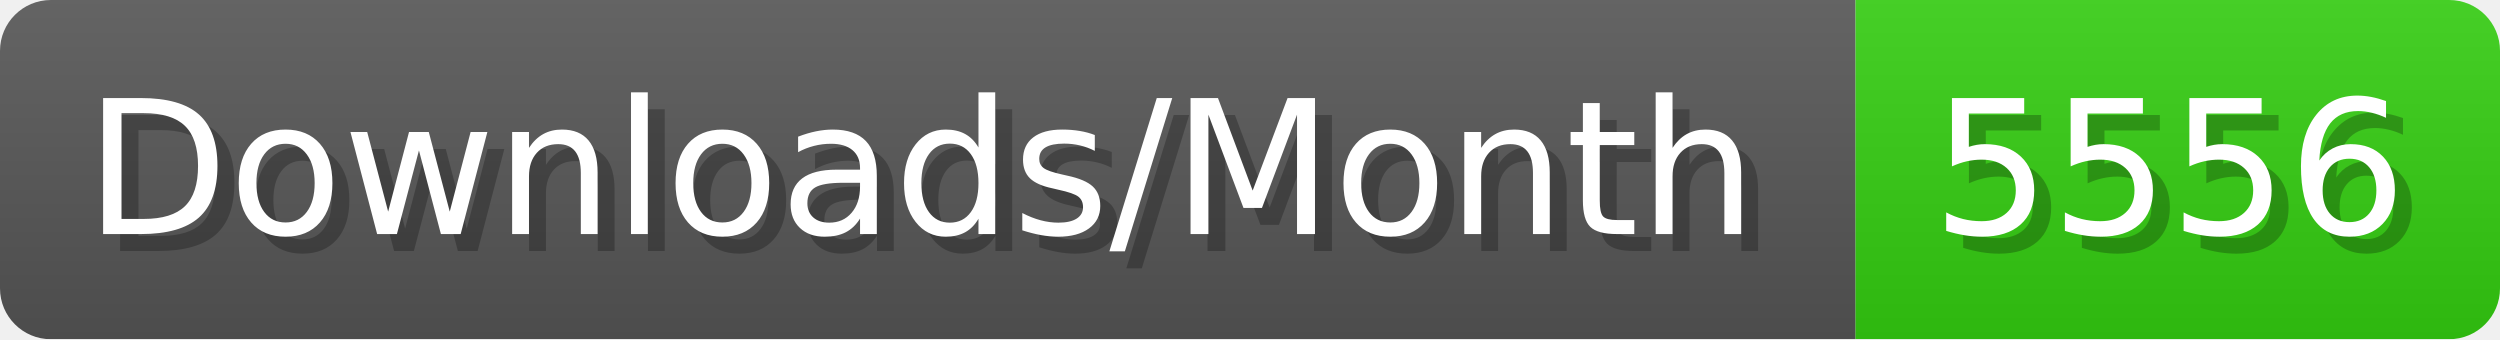
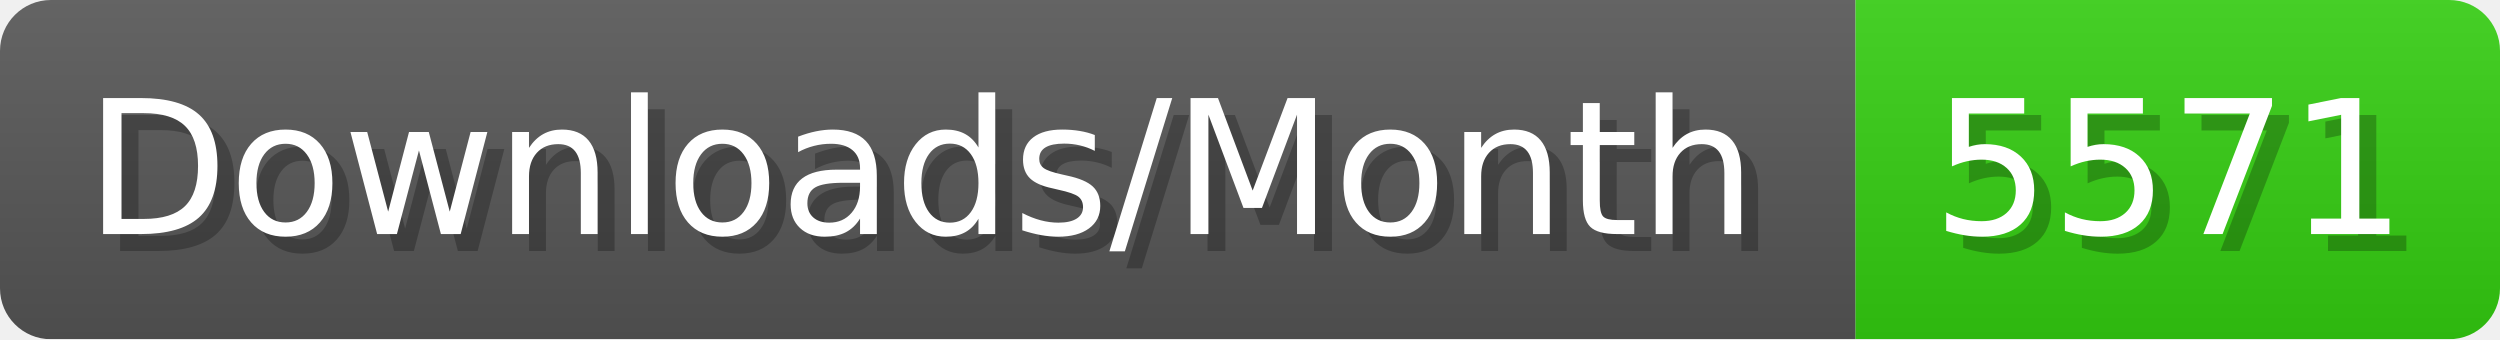
- <svg xmlns="http://www.w3.org/2000/svg" width="147.4" height="20" viewBox="0 0 1474 200" role="img" aria-label="Downloads/Month: 5556">
+ <svg xmlns="http://www.w3.org/2000/svg" width="147.4" height="20" viewBox="0 0 1474 200" role="img" aria-label="Downloads/Month: 5571">
  <linearGradient id="YlXUI" x2="0" y2="100%">
    <stop offset="0" stop-opacity=".1" stop-color="#EEE" />
    <stop offset="1" stop-opacity=".1" />
  </linearGradient>
  <mask id="JHhop">
    <rect width="1474" height="200" rx="30" fill="#FFF" />
  </mask>
  <g mask="url(#JHhop)">
    <rect width="1094" height="200" fill="#555" />
    <rect width="380" height="200" fill="#3C1" x="1094" />
    <rect width="1474" height="200" fill="url(#YlXUI)" />
  </g>
  <g aria-hidden="true" fill="#fff" text-anchor="start" font-family="Verdana,DejaVu Sans,sans-serif" font-size="110">
    <text x="60" y="148" textLength="994" fill="#000" opacity="0.25">Downloads/Month</text>
    <text x="50" y="138" textLength="994">Downloads/Month</text>
-     <text x="1149" y="148" textLength="280" fill="#000" opacity="0.25">5556</text>
-     <text x="1139" y="138" textLength="280">5556</text>
+     <text x="1149" y="148" textLength="280" fill="#000" opacity="0.25">5571</text>
+     <text x="1139" y="138" textLength="280">5571</text>
  </g>
</svg>
